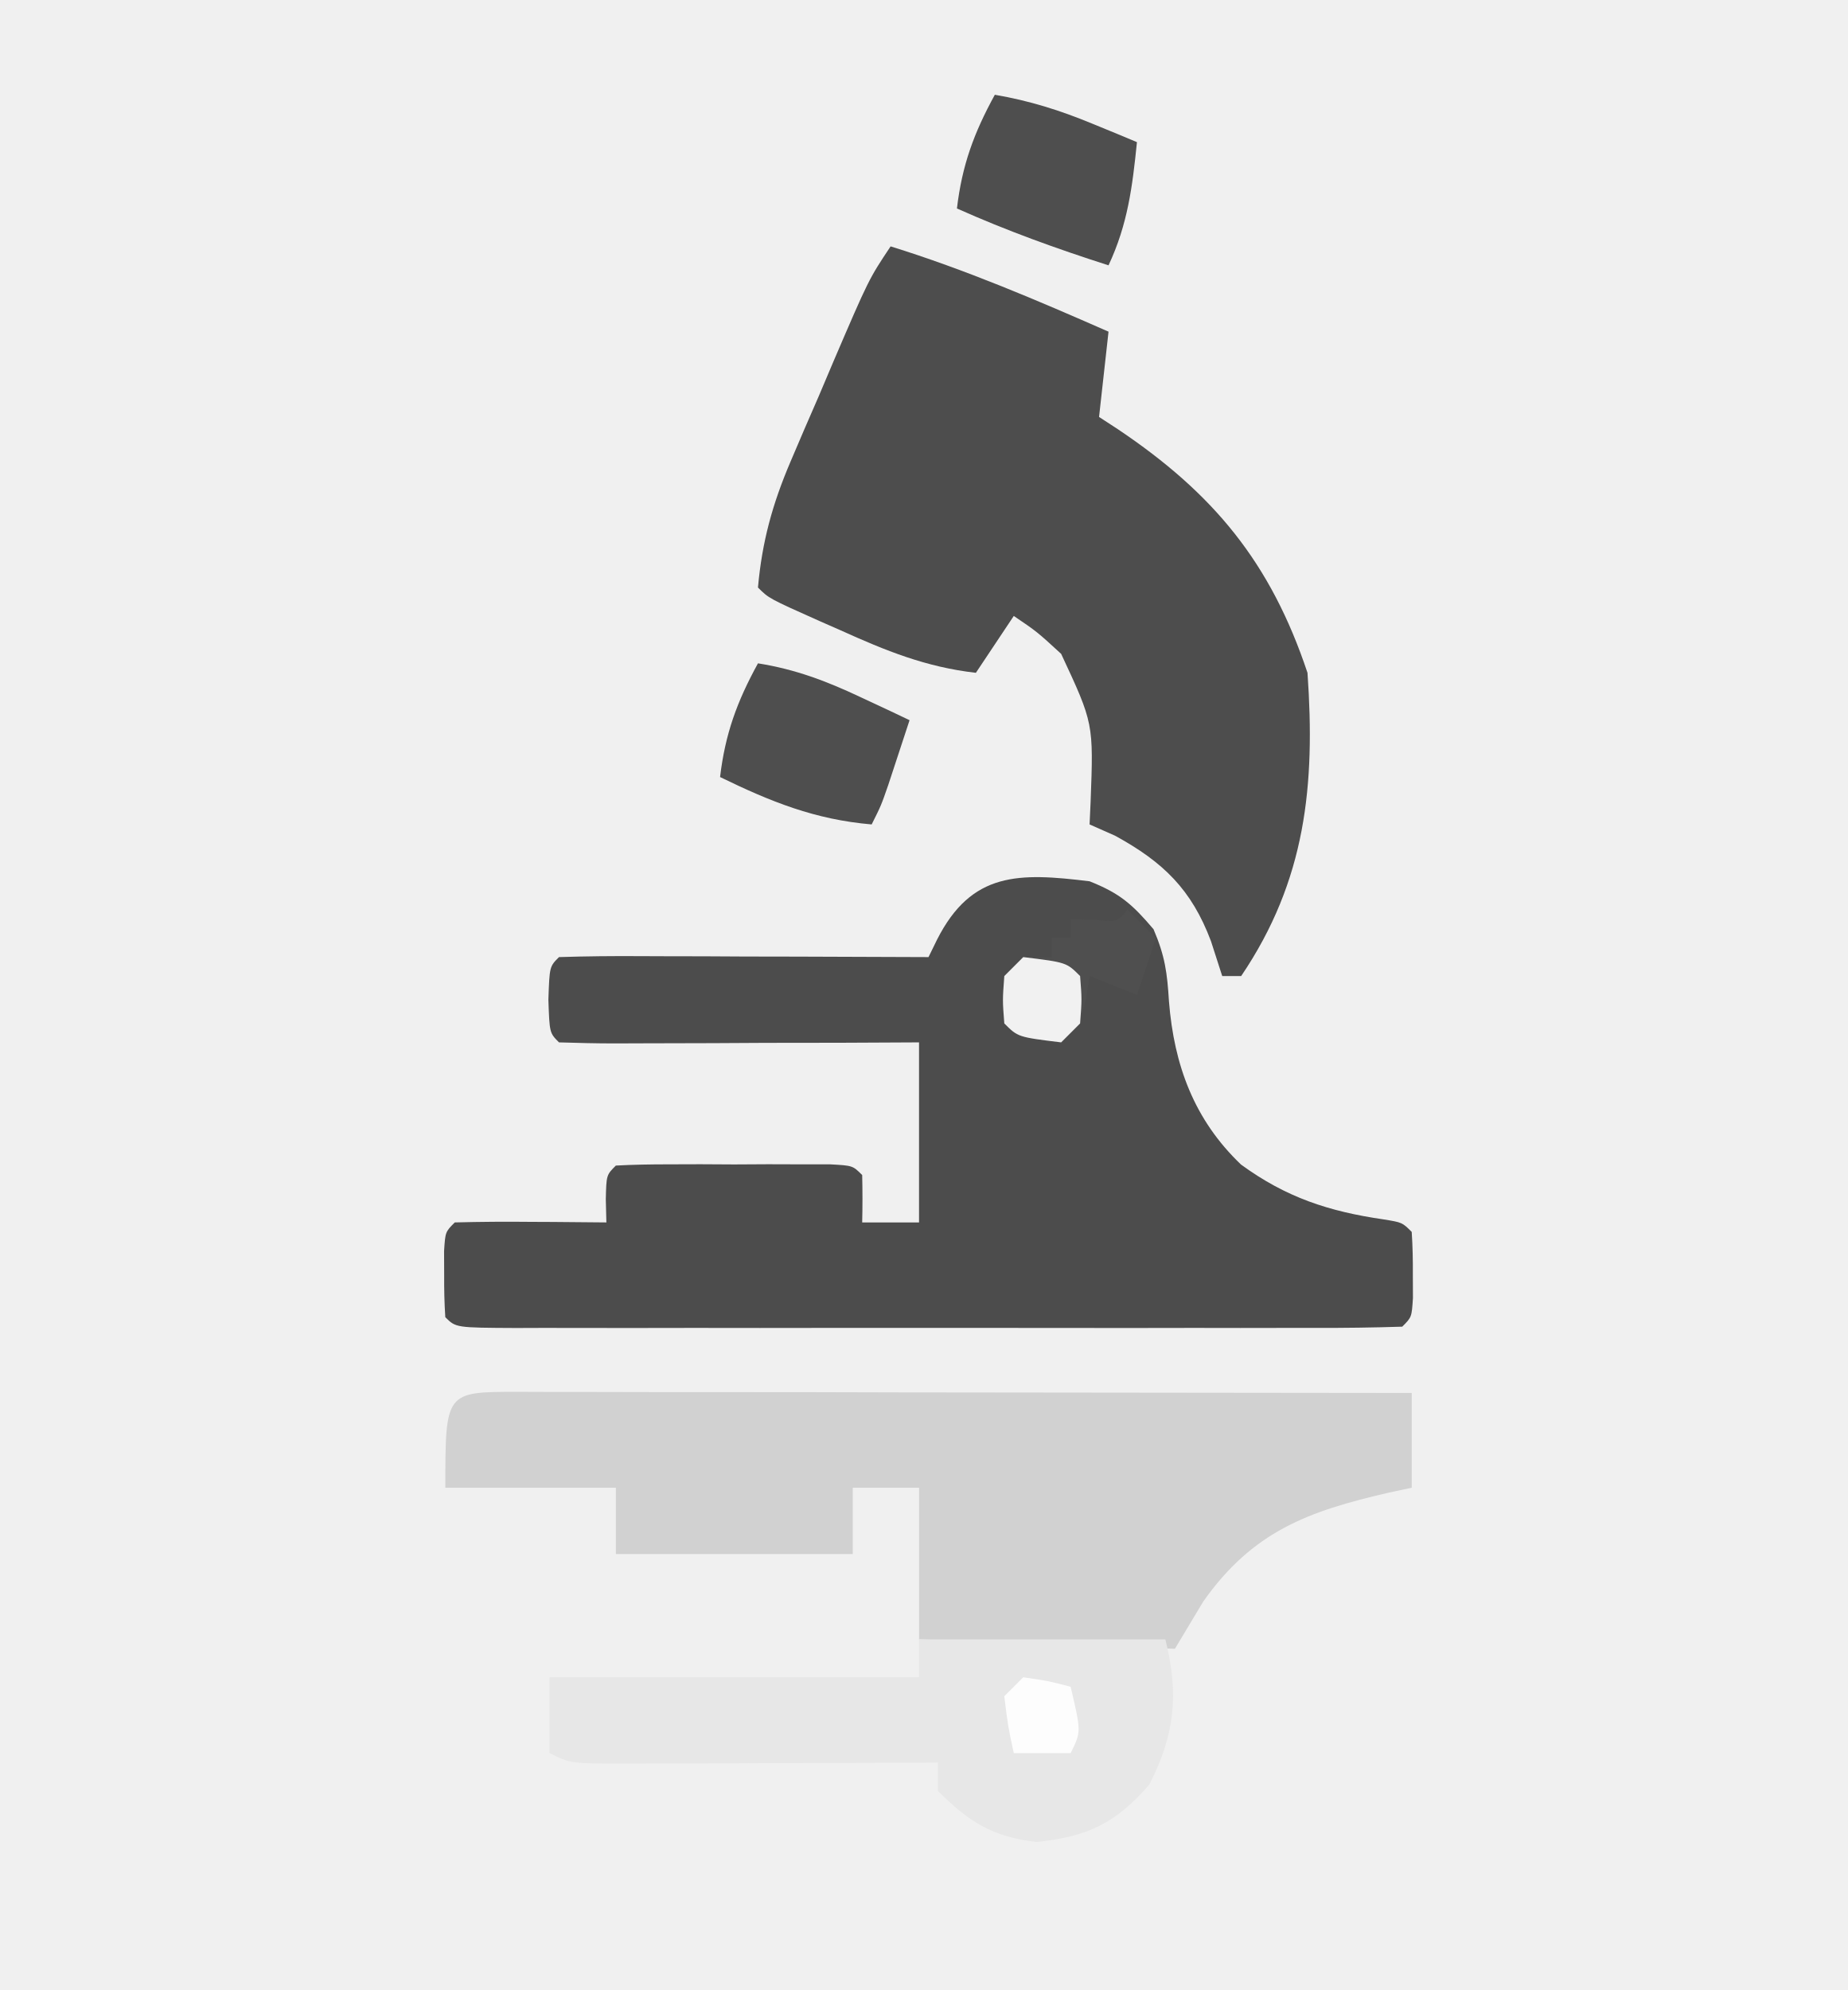
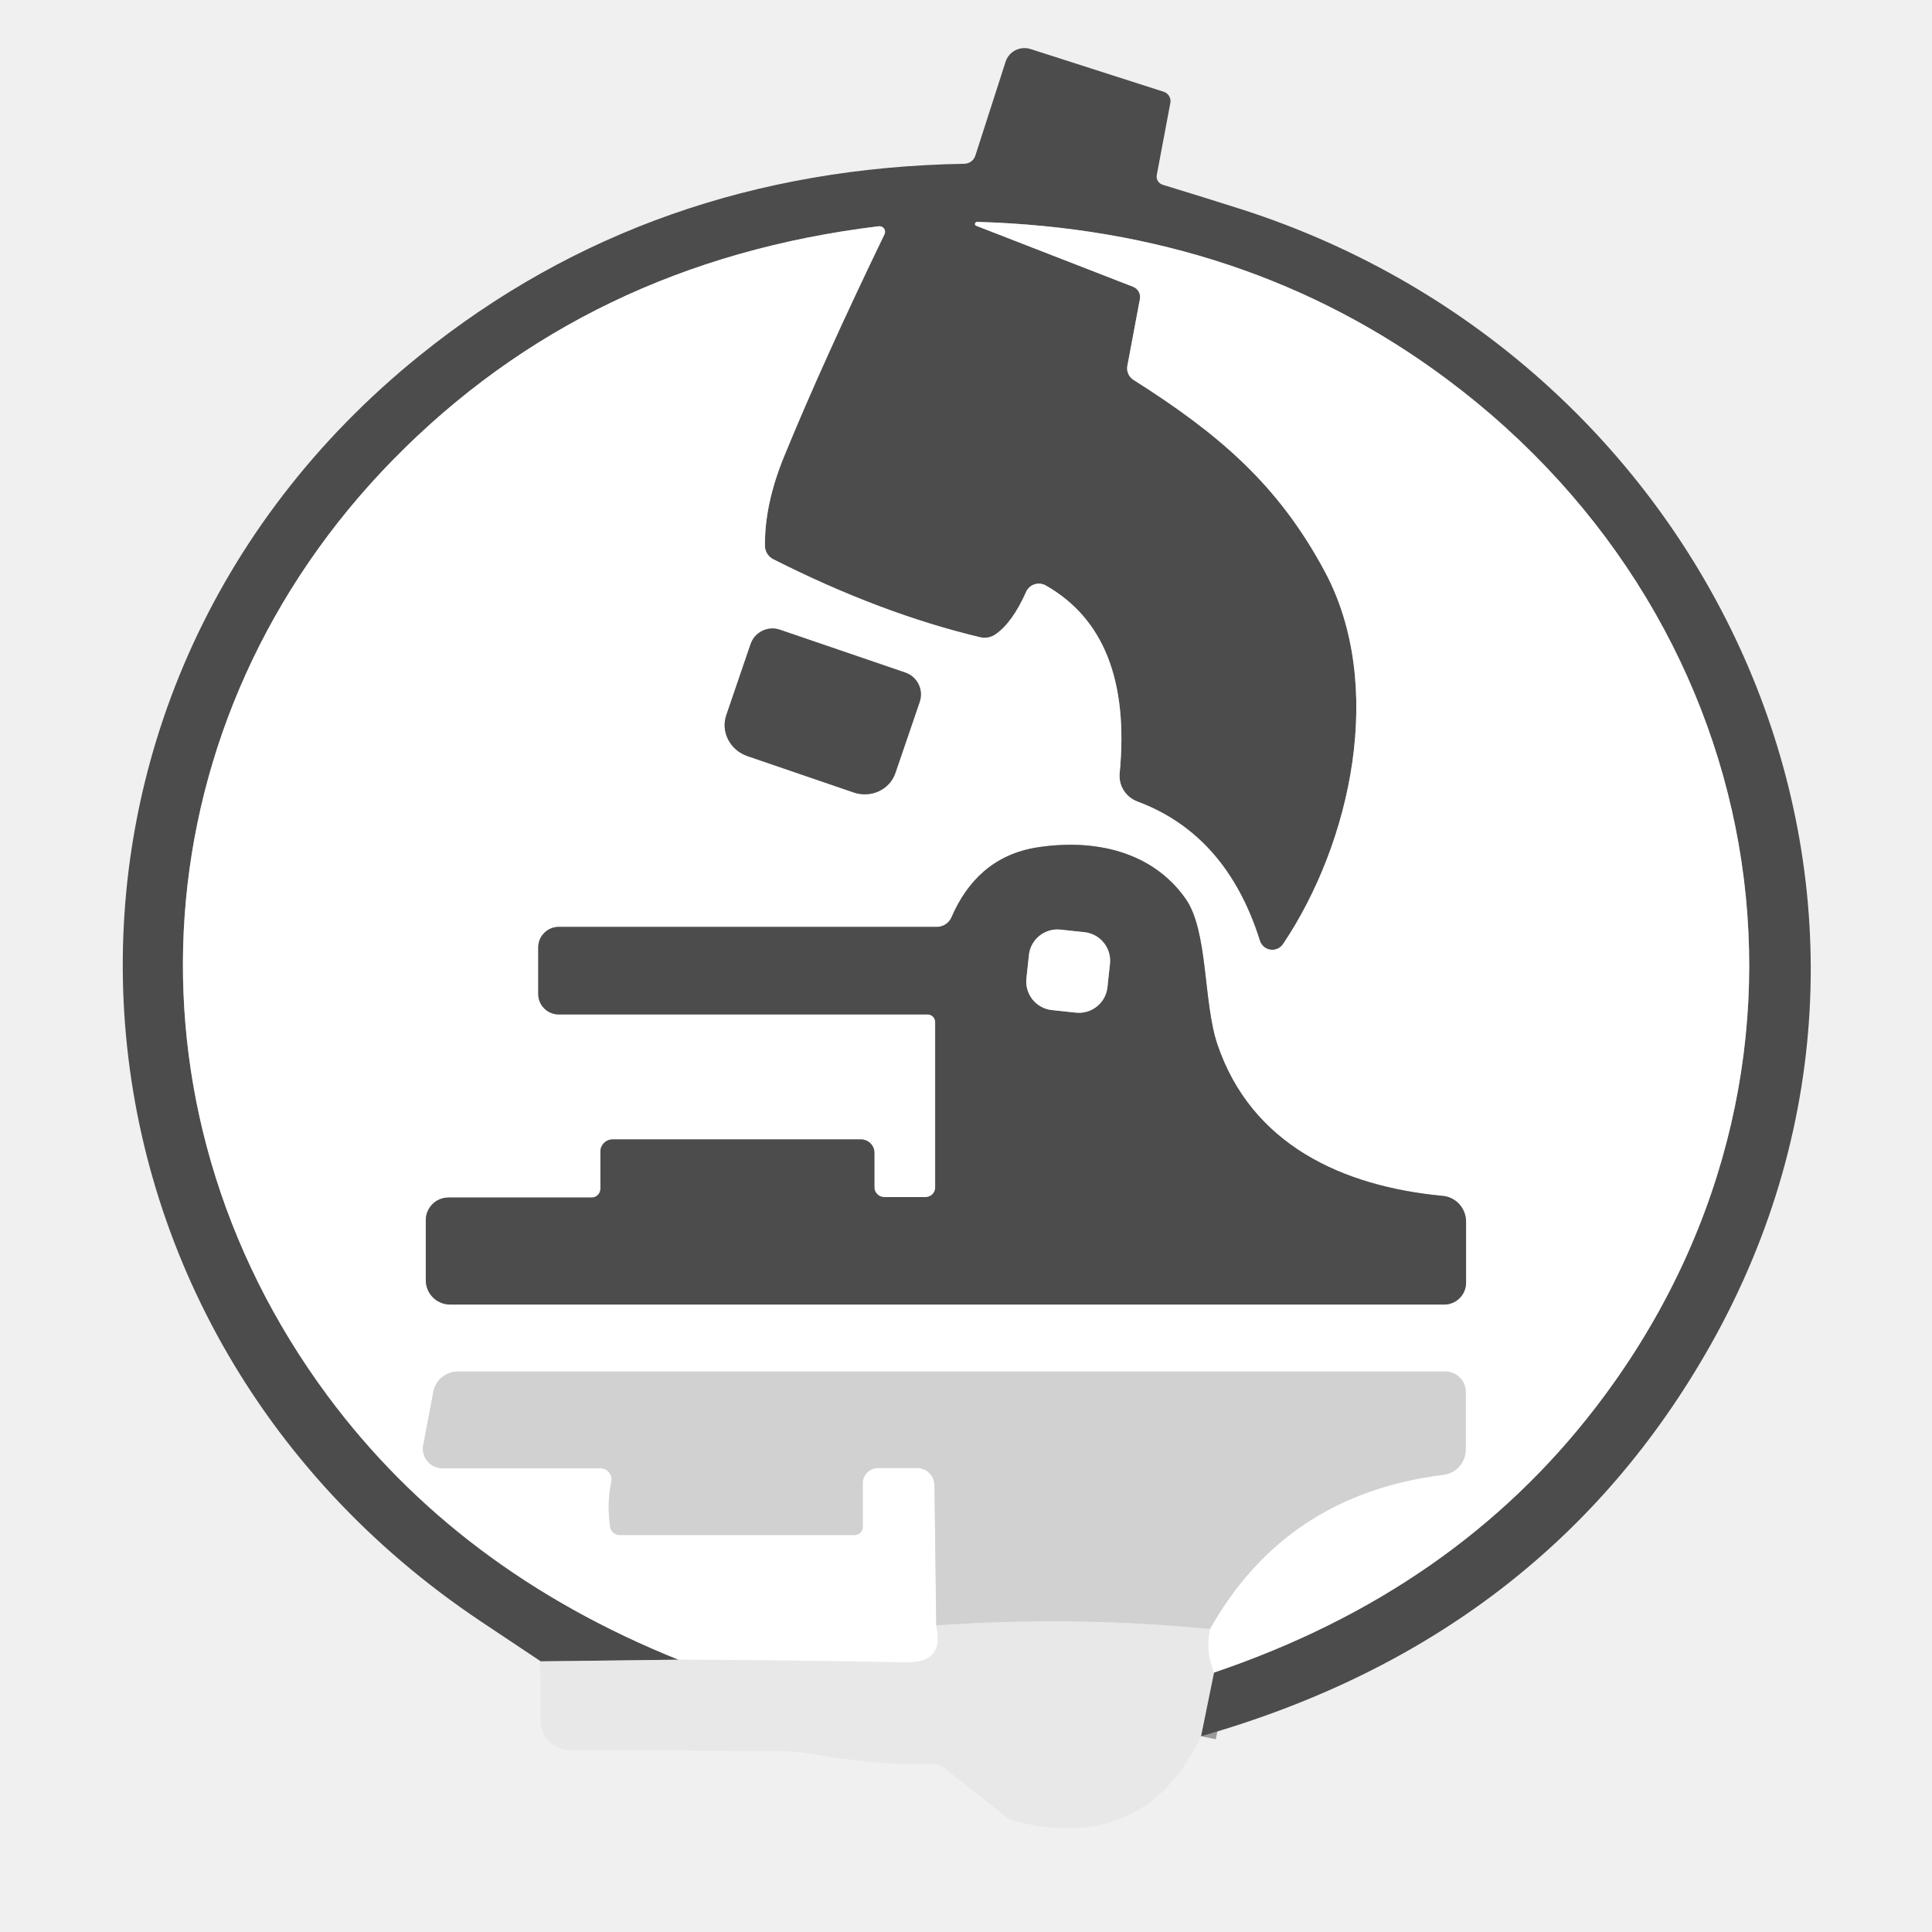
- <svg xmlns="http://www.w3.org/2000/svg" version="1.1" width="195" height="210">
-   <path d="M0 0 C64.35 0 128.7 0 195 0 C195 69.3 195 138.6 195 210 C130.65 210 66.3 210 0 210 C0 140.7 0 71.4 0 0 Z " fill="transparent" transform="translate(0,0)" />
-   <path d="M0 0 C3.23 1.28 4.53 2.45 6.75 5.06 C7.97 7.92 8.19 9.64 8.38 12.69 C8.92 19.41 11.03 25.16 15.98 29.89 C20.73 33.36 25.24 34.84 31.03 35.68 C33 36 33 36 34 37 C34.1 38.5 34.13 40 34.12 41.5 C34.13 42.72 34.13 42.72 34.13 43.97 C34 46 34 46 33 47 C29.9 47.1 26.82 47.14 23.72 47.13 C22.75 47.13 21.77 47.13 20.77 47.13 C17.54 47.14 14.3 47.14 11.06 47.13 C8.82 47.13 6.59 47.13 4.35 47.14 C-0.35 47.14 -5.05 47.14 -9.75 47.13 C-15.78 47.12 -21.82 47.13 -27.85 47.13 C-32.48 47.14 -37.1 47.14 -41.73 47.13 C-43.95 47.13 -46.18 47.13 -48.41 47.14 C-51.51 47.14 -54.62 47.13 -57.72 47.13 C-58.65 47.13 -59.58 47.13 -60.54 47.14 C-66.89 47.11 -66.89 47.11 -68 46 C-68.1 44.5 -68.13 43 -68.12 41.5 C-68.13 40.69 -68.13 39.87 -68.13 39.03 C-68 37 -68 37 -67 36 C-64.3 35.93 -61.63 35.91 -58.94 35.94 C-57.8 35.94 -57.8 35.94 -56.64 35.95 C-54.76 35.96 -52.88 35.98 -51 36 C-51.02 35.2 -51.04 34.39 -51.06 33.56 C-51 31 -51 31 -50 30 C-48.16 29.9 -46.31 29.87 -44.47 29.87 C-43.35 29.87 -42.23 29.86 -41.07 29.86 C-39.89 29.87 -38.72 29.87 -37.5 29.88 C-35.73 29.87 -35.73 29.87 -33.93 29.86 C-32.25 29.87 -32.25 29.87 -30.53 29.87 C-29.5 29.87 -28.46 29.87 -27.39 29.87 C-25 30 -25 30 -24 31 C-23.96 32.67 -23.96 34.33 -24 36 C-22.02 36 -20.04 36 -18 36 C-18 29.73 -18 23.46 -18 17 C-20.73 17.01 -23.46 17.02 -26.28 17.04 C-28.91 17.04 -31.55 17.05 -34.18 17.05 C-36.02 17.06 -37.85 17.07 -39.69 17.08 C-42.32 17.09 -44.96 17.09 -47.59 17.1 C-48.83 17.11 -48.83 17.11 -50.09 17.11 C-52.06 17.11 -54.03 17.06 -56 17 C-57 16 -57 16 -57.12 12.5 C-57 9 -57 9 -56 8 C-53.12 7.91 -50.26 7.88 -47.37 7.9 C-46.07 7.9 -46.07 7.9 -44.75 7.91 C-41.98 7.91 -39.21 7.92 -36.44 7.94 C-34.56 7.94 -32.69 7.95 -30.81 7.95 C-26.21 7.96 -21.6 7.98 -17 8 C-16.7 7.39 -16.4 6.77 -16.09 6.14 C-12.44 -1.04 -7.44 -0.91 0 0 Z " fill="#4C4C4C" transform="translate(115,93)" />
-   <path d="M0 0 C7.92 2.46 15.42 5.67 23 9 C22.67 11.97 22.34 14.94 22 18 C22.98 18.64 22.98 18.64 23.98 19.29 C34.07 26.06 40.11 33.34 44 45 C44.83 56.83 43.84 66.89 37 77 C36.34 77 35.68 77 35 77 C34.41 75.17 34.41 75.17 33.81 73.31 C31.76 67.87 28.79 64.98 23.69 62.19 C22.8 61.8 21.91 61.4 21 61 C21.03 60.2 21.07 59.41 21.11 58.59 C21.42 50.33 21.42 50.33 18 43 C15.45 40.66 15.45 40.66 13 39 C12.34 39.99 11.68 40.98 11 42 C10.34 42.99 9.68 43.98 9 45 C3.73 44.4 -0.54 42.66 -5.31 40.5 C-6.4 40.02 -6.4 40.02 -7.52 39.53 C-12.85 37.15 -12.85 37.15 -14 36 C-13.57 31.17 -12.47 27.18 -10.57 22.73 C-10.08 21.6 -9.6 20.46 -9.1 19.29 C-8.59 18.12 -8.09 16.95 -7.56 15.75 C-7.06 14.57 -6.56 13.38 -6.04 12.16 C-2.3 3.45 -2.3 3.45 0 0 Z " fill="#4D4D4D" transform="translate(94,26)" />
-   <path d="M0 0 C0.94 0 1.88 0.01 2.85 0.01 C4.33 0.01 4.33 0.01 5.84 0.01 C9.11 0.01 12.38 0.02 15.66 0.03 C17.92 0.03 20.18 0.03 22.45 0.03 C28.42 0.03 34.39 0.04 40.35 0.06 C46.44 0.07 52.53 0.07 58.61 0.08 C70.56 0.09 82.51 0.1 94.47 0.12 C94.47 3.42 94.47 6.72 94.47 10.12 C93.67 10.29 92.87 10.46 92.05 10.64 C83.5 12.6 77.69 14.74 72.47 22.12 C71.48 23.77 70.49 25.42 69.47 27.12 C60.56 26.79 51.65 26.46 42.47 26.12 C42.47 20.84 42.47 15.56 42.47 10.12 C40.16 10.12 37.85 10.12 35.47 10.12 C35.47 12.43 35.47 14.74 35.47 17.12 C27.22 17.12 18.97 17.12 10.47 17.12 C10.47 14.81 10.47 12.5 10.47 10.12 C4.53 10.12 -1.41 10.12 -7.53 10.12 C-7.53 0.01 -7.53 0.01 0 0 Z " fill="#D1D1D1" transform="translate(54.53401,146.8756)" />
-   <path d="M0 0 C8.58 0 17.16 0 26 0 C27.45 5.81 26.99 10.06 24.31 15.31 C20.78 19.41 17.8 20.81 12.44 21.38 C7.78 20.87 5.26 19.26 2 16 C2 15.01 2 14.02 2 13 C0.24 13.01 0.24 13.01 -1.55 13.02 C-5.88 13.03 -10.22 13.05 -14.55 13.05 C-16.43 13.06 -18.31 13.07 -20.19 13.08 C-22.88 13.09 -25.58 13.09 -28.27 13.1 C-29.12 13.1 -29.96 13.11 -30.83 13.11 C-36.77 13.11 -36.77 13.11 -39 12 C-39 9.36 -39 6.72 -39 4 C-26.13 4 -13.26 4 0 4 C0 2.68 0 1.36 0 0 Z " fill="#E7E7E7" transform="translate(97,173)" />
-   <path d="M0 0 C3.95 0.63 7.2 1.86 10.81 3.56 C12.28 4.25 12.28 4.25 13.77 4.94 C14.51 5.29 15.24 5.64 16 6 C15.52 7.46 15.04 8.92 14.56 10.38 C14.3 11.19 14.03 12 13.75 12.84 C13 15 13 15 12 17 C6.03 16.49 1.36 14.61 -4 12 C-3.46 7.44 -2.21 4.03 0 0 Z " fill="#4E4E4E" transform="translate(80,70)" />
-   <path d="M0 0 C3.66 0.63 6.88 1.64 10.31 3.06 C11.2 3.42 12.08 3.79 12.99 4.16 C13.98 4.58 13.98 4.58 15 5 C14.52 9.71 14.03 13.67 12 18 C6.53 16.25 1.24 14.34 -4 12 C-3.46 7.44 -2.21 4.03 0 0 Z " fill="#4E4E4E" transform="translate(105,10)" />
-   <path d="M0 0 C0.99 0.99 1.98 1.98 3 3 C2.34 4.98 1.68 6.96 1 9 C-1.47 8.01 -1.47 8.01 -4 7 C-4.12 7.78 -4.25 8.57 -4.38 9.38 C-5 12 -5 12 -7 14 C-11.56 13.44 -11.56 13.44 -13 12 C-13.19 9.56 -13.19 9.56 -13 7 C-12.34 6.34 -11.68 5.68 -11 5 C-10.01 5 -9.02 5 -8 5 C-8 4.34 -8 3.68 -8 3 C-7.34 3 -6.68 3 -6 3 C-6 2.34 -6 1.68 -6 1 C-4.79 1.03 -4.79 1.03 -3.56 1.06 C-1.07 1.3 -1.07 1.3 0 0 Z " fill="#4F4F4F" transform="translate(119,96)" />
-   <path d="M0 0 C4.56 0.56 4.56 0.56 6 2 C6.19 4.44 6.19 4.44 6 7 C5.34 7.66 4.68 8.32 4 9 C-0.56 8.44 -0.56 8.44 -2 7 C-2.19 4.56 -2.19 4.56 -2 2 C-1.34 1.34 -0.68 0.68 0 0 Z " fill="#F1F1F1" transform="translate(108,101)" />
-   <path d="M0 0 C2.62 0.38 2.62 0.38 5 1 C6.12 5.75 6.12 5.75 5 8 C3.02 8 1.04 8 -1 8 C-1.62 5.12 -1.62 5.12 -2 2 C-1.34 1.34 -0.68 0.68 0 0 Z " fill="#FDFDFD" transform="translate(108,177)" />
+ <svg xmlns="http://www.w3.org/2000/svg" version="1.1" viewBox="0.00 0.00 128.00 128.00" width="128" height="128">
+   <g stroke-width="2.00" fill="none" stroke-linecap="butt">
+     <path stroke="#9a9a9a" vector-effect="non-scaling-stroke" d="   M 79.57 115.03   L 80.43 110.81" />
+     <path stroke="#a6a6a6" vector-effect="non-scaling-stroke" d="   M 80.43 110.81   Q 96.38 105.42 105.75 93.20   C 122.60 71.24 117.88 41.53 95.83 25.10   Q 82.55 15.21 64.74 14.70   A 0.14 0.13 -32.6 0 0 64.68 14.96   L 75.07 19.00   A 0.73 0.73 0.0 0 1 75.52 19.82   L 74.69 24.24   A 0.91 0.90 21.5 0 0 75.10 25.17   C 80.72 28.73 84.69 32.09 87.79 37.90   C 91.78 45.39 89.54 55.79 85.01 62.54   A 0.86 0.86 0.0 0 1 83.47 62.32   Q 81.26 55.30 75.35 53.10   A 1.82 1.80 13.1 0 1 74.18 51.24   Q 75.06 42.08 69.29 38.79   A 0.93 0.92 26.6 0 0 67.98 39.22   Q 67.07 41.26 65.95 42.03   A 1.27 1.25 34.0 0 1 64.94 42.22   Q 58.35 40.65 51.23 37.05   A 1.01 0.99 13.7 0 1 50.68 36.16   Q 50.65 33.39 51.97 30.19   Q 54.50 24.01 58.60 15.52   A 0.37 0.37 0.0 0 0 58.22 14.99   Q 38.91 17.33 26.04 30.46   C 9.28 47.57 7.44 73.19 21.68 92.44   Q 30.28 104.06 44.95 109.96" />
+     <path stroke="#9a9a9a" vector-effect="non-scaling-stroke" d="   M 44.95 109.96   L 35.83 110.07" />
+     <path stroke="#f4f4f4" vector-effect="non-scaling-stroke" d="   M 80.43 110.81   Q 79.84 109.30 80.16 107.93" />
+     <path stroke="#e8e8e8" vector-effect="non-scaling-stroke" d="   M 80.16 107.93   Q 85.18 99.01 95.63 97.71   A 1.69 1.68 86.6 0 0 97.11 96.03   L 97.11 92.22   A 1.35 1.35 0.0 0 0 95.76 90.87   L 30.33 90.87   A 1.65 1.64 5.3 0 0 28.71 92.21   L 28.04 95.75   A 1.30 1.29 5.3 0 0 29.32 97.28   L 39.78 97.28   A 0.74 0.74 0.0 0 1 40.50 98.18   Q 40.20 99.56 40.42 101.16   A 0.64 0.63 -4.2 0 0 41.05 101.70   L 56.62 101.70   A 0.54 0.53 -0.0 0 0 57.16 101.17   L 57.16 98.27   A 1.01 1.01 0.0 0 1 58.17 97.26   L 60.76 97.26   A 1.15 1.15 0.0 0 1 61.91 98.39   L 62.03 107.69" />
+     <path stroke="#f4f4f4" vector-effect="non-scaling-stroke" d="   M 62.03 107.69   Q 62.61 110.20 60.00 110.14   Q 52.17 109.98 44.95 109.96" />
+     <path stroke="#dddddd" vector-effect="non-scaling-stroke" d="   M 80.16 107.93   Q 71.24 107.05 62.03 107.69" />
+     <path stroke="#a6a6a6" vector-effect="non-scaling-stroke" d="   M 59.98 44.56   L 51.67 41.72   A 1.53 1.53 0.0 0 0 49.73 42.67   L 48.12 47.38   A 2.20 2.11 18.9 0 0 49.51 50.09   L 56.55 52.50   A 2.20 2.11 18.9 0 0 59.32 51.22   L 60.93 46.51   A 1.53 1.53 0.0 0 0 59.98 44.56" />
+     <path stroke="#a6a6a6" vector-effect="non-scaling-stroke" d="   M 39.20 79.34   L 29.71 79.34   A 1.50 1.50 0.0 0 0 28.21 80.84   L 28.21 84.82   A 1.62 1.61 0.0 0 0 29.83 86.43   L 95.68 86.43   A 1.45 1.45 0.0 0 0 97.13 84.98   L 97.13 80.94   A 1.72 1.70 -87.4 0 0 95.58 79.23   C 88.91 78.60 82.91 75.82 80.66 69.21   C 79.70 66.39 80.06 61.68 78.54 59.53   C 76.32 56.39 72.50 55.56 68.73 56.14   C 65.86 56.59 64.09 58.35 63.04 60.77   A 1.06 1.05 11.3 0 1 62.07 61.41   L 37.01 61.41   A 1.36 1.35 90.0 0 0 35.66 62.77   L 35.66 65.85   A 1.36 1.35 0.2 0 0 37.02 67.21   L 61.46 67.21   A 0.50 0.50 0.0 0 1 61.96 67.71   L 61.96 78.68   A 0.63 0.63 0.0 0 1 61.33 79.31   L 58.58 79.31   A 0.65 0.65 0.0 0 1 57.93 78.66   L 57.93 76.37   A 0.89 0.88 -0.0 0 0 57.04 75.49   L 40.58 75.49   A 0.80 0.80 0.0 0 0 39.78 76.29   L 39.78 78.76   A 0.58 0.58 0.0 0 1 39.20 79.34" />
+     <path stroke="#a6a6a6" vector-effect="non-scaling-stroke" d="   M 73.538 63.851   A 1.90 1.90 0.0 0 0 71.85 61.76   L 70.259 61.59   A 1.90 1.90 0.0 0 0 68.168 63.278   L 68.002 64.829   A 1.90 1.90 0.0 0 0 69.69 66.92   L 71.281 67.09   A 1.90 1.90 0.0 0 0 73.372 65.403   L 73.538 63.851" />
+   </g>
+   <path fill="#4c4c4c" d="   M 79.57 115.03   L 80.43 110.81   Q 96.38 105.42 105.75 93.20   C 122.60 71.24 117.88 41.53 95.83 25.10   Q 82.55 15.21 64.74 14.70   A 0.14 0.13 -32.6 0 0 64.68 14.96   L 75.07 19.00   A 0.73 0.73 0.0 0 1 75.52 19.82   L 74.69 24.24   A 0.91 0.90 21.5 0 0 75.10 25.17   C 80.72 28.73 84.69 32.09 87.79 37.90   C 91.78 45.39 89.54 55.79 85.01 62.54   A 0.86 0.86 0.0 0 1 83.47 62.32   Q 81.26 55.30 75.35 53.10   A 1.82 1.80 13.1 0 1 74.18 51.24   Q 75.06 42.08 69.29 38.79   A 0.93 0.92 26.6 0 0 67.98 39.22   Q 67.07 41.26 65.95 42.03   A 1.27 1.25 34.0 0 1 64.94 42.22   Q 58.35 40.65 51.23 37.05   A 1.01 0.99 13.7 0 1 50.68 36.16   Q 50.65 33.39 51.97 30.19   Q 54.50 24.01 58.60 15.52   A 0.37 0.37 0.0 0 0 58.22 14.99   Q 38.91 17.33 26.04 30.46   C 9.28 47.57 7.44 73.19 21.68 92.44   Q 30.28 104.06 44.95 109.96   L 35.83 110.07   Q 33.90 108.79 31.84 107.41   C 2.05 87.48 -0.08 46.05 27.81 23.55   Q 43.11 11.21 63.89 10.85   A 0.78 0.78 0.0 0 0 64.62 10.31   L 66.62 4.10   A 1.32 1.31 17.8 0 1 68.28 3.25   L 77.10 6.08   A 0.66 0.64 14.4 0 1 77.54 6.81   L 76.64 11.59   A 0.57 0.56 14.2 0 0 77.03 12.24   Q 79.81 13.09 82.20 13.85   C 113.67 23.92 129.98 59.51 113.35 89.07   Q 102.39 108.53 79.57 115.03   Z" />
+   <path fill="#ffffff" d="   M 80.43 110.81   Q 79.84 109.30 80.16 107.93   Q 85.18 99.01 95.63 97.71   A 1.69 1.68 86.6 0 0 97.11 96.03   L 97.11 92.22   A 1.35 1.35 0.0 0 0 95.76 90.87   L 30.33 90.87   A 1.65 1.64 5.3 0 0 28.71 92.21   L 28.04 95.75   A 1.30 1.29 5.3 0 0 29.32 97.28   L 39.78 97.28   A 0.74 0.74 0.0 0 1 40.50 98.18   Q 40.20 99.56 40.42 101.16   A 0.64 0.63 -4.2 0 0 41.05 101.70   L 56.62 101.70   A 0.54 0.53 -0.0 0 0 57.16 101.17   L 57.16 98.27   A 1.01 1.01 0.0 0 1 58.17 97.26   L 60.76 97.26   A 1.15 1.15 0.0 0 1 61.91 98.39   L 62.03 107.69   Q 62.61 110.20 60.00 110.14   Q 52.17 109.98 44.95 109.96   Q 30.28 104.06 21.68 92.44   C 7.44 73.19 9.28 47.57 26.04 30.46   Q 38.91 17.33 58.22 14.99   A 0.37 0.37 0.0 0 1 58.60 15.52   Q 54.50 24.01 51.97 30.19   Q 50.65 33.39 50.68 36.16   A 1.01 0.99 13.7 0 0 51.23 37.05   Q 58.35 40.65 64.94 42.22   A 1.27 1.25 34.0 0 0 65.95 42.03   Q 67.07 41.26 67.98 39.22   A 0.93 0.92 26.6 0 1 69.29 38.79   Q 75.06 42.08 74.18 51.24   A 1.82 1.80 13.1 0 0 75.35 53.10   Q 81.26 55.30 83.47 62.32   A 0.86 0.86 0.0 0 0 85.01 62.54   C 89.54 55.79 91.78 45.39 87.79 37.90   C 84.69 32.09 80.72 28.73 75.10 25.17   A 0.91 0.90 21.5 0 1 74.69 24.24   L 75.52 19.82   A 0.73 0.73 0.0 0 0 75.07 19.00   L 64.68 14.96   A 0.14 0.13 -32.6 0 1 64.74 14.70   Q 82.55 15.21 95.83 25.10   C 117.88 41.53 122.60 71.24 105.75 93.20   Q 96.38 105.42 80.43 110.81   Z   M 59.98 44.56   L 51.67 41.72   A 1.53 1.53 0.0 0 0 49.73 42.67   L 48.12 47.38   A 2.20 2.11 18.9 0 0 49.51 50.09   L 56.55 52.50   A 2.20 2.11 18.9 0 0 59.32 51.22   L 60.93 46.51   A 1.53 1.53 0.0 0 0 59.98 44.56   Z   M 39.20 79.34   L 29.71 79.34   A 1.50 1.50 0.0 0 0 28.21 80.84   L 28.21 84.82   A 1.62 1.61 0.0 0 0 29.83 86.43   L 95.68 86.43   A 1.45 1.45 0.0 0 0 97.13 84.98   L 97.13 80.94   A 1.72 1.70 -87.4 0 0 95.58 79.23   C 88.91 78.60 82.91 75.82 80.66 69.21   C 79.70 66.39 80.06 61.68 78.54 59.53   C 76.32 56.39 72.50 55.56 68.73 56.14   C 65.86 56.59 64.09 58.35 63.04 60.77   A 1.06 1.05 11.3 0 1 62.07 61.41   L 37.01 61.41   A 1.36 1.35 90.0 0 0 35.66 62.77   L 35.66 65.85   A 1.36 1.35 0.2 0 0 37.02 67.21   L 61.46 67.21   A 0.50 0.50 0.0 0 1 61.96 67.71   L 61.96 78.68   A 0.63 0.63 0.0 0 1 61.33 79.31   L 58.58 79.31   A 0.65 0.65 0.0 0 1 57.93 78.66   L 57.93 76.37   A 0.89 0.88 -0.0 0 0 57.04 75.49   L 40.58 75.49   A 0.80 0.80 0.0 0 0 39.78 76.29   L 39.78 78.76   A 0.58 0.58 0.0 0 1 39.20 79.34   Z" />
+   <path fill="#4c4c4c" d="   M 59.98 44.56   A 1.53 1.53 0.0 0 1 60.93 46.51   L 59.32 51.22   A 2.20 2.11 18.9 0 1 56.55 52.50   L 49.51 50.09   A 2.20 2.11 18.9 0 1 48.12 47.38   L 49.73 42.67   A 1.53 1.53 0.0 0 1 51.67 41.72   L 59.98 44.56   Z" />
+   <path fill="#4c4c4c" d="   M 39.78 78.76   L 39.78 76.29   A 0.80 0.80 0.0 0 1 40.58 75.49   L 57.04 75.49   A 0.89 0.88 -0.0 0 1 57.93 76.37   L 57.93 78.66   A 0.65 0.65 0.0 0 0 58.58 79.31   L 61.33 79.31   A 0.63 0.63 0.0 0 0 61.96 78.68   L 61.96 67.71   A 0.50 0.50 0.0 0 0 61.46 67.21   L 37.02 67.21   A 1.36 1.35 0.2 0 1 35.66 65.85   L 35.66 62.77   A 1.36 1.35 -90.0 0 1 37.01 61.41   L 62.07 61.41   A 1.06 1.05 11.3 0 0 63.04 60.77   C 64.09 58.35 65.86 56.59 68.73 56.14   C 72.50 55.56 76.32 56.39 78.54 59.53   C 80.06 61.68 79.70 66.39 80.66 69.21   C 82.91 75.82 88.91 78.60 95.58 79.23   A 1.72 1.70 -87.4 0 1 97.13 80.94   L 97.13 84.98   A 1.45 1.45 0.0 0 1 95.68 86.43   L 29.83 86.43   A 1.62 1.61 -0.0 0 1 28.21 84.82   L 28.21 80.84   A 1.50 1.50 0.0 0 1 29.71 79.34   L 39.20 79.34   A 0.58 0.58 0.0 0 0 39.78 78.76   Z   M 73.538 63.851   A 1.90 1.90 0.0 0 0 71.85 61.76   L 70.259 61.59   A 1.90 1.90 0.0 0 0 68.168 63.278   L 68.002 64.829   A 1.90 1.90 0.0 0 0 69.69 66.92   L 71.281 67.09   A 1.90 1.90 0.0 0 0 73.372 65.403   L 73.538 63.851   Z" />
+   <rect fill="#ffffff" x="-2.70" y="-2.68" transform="translate(70.77,64.34) rotate(6.1)" width="5.40" height="5.36" rx="1.90" />
+   <path fill="#d1d1d1" d="   M 80.16 107.93   Q 71.24 107.05 62.03 107.69   L 61.91 98.39   A 1.15 1.15 0.0 0 0 60.76 97.26   L 58.17 97.26   A 1.01 1.01 0.0 0 0 57.16 98.27   L 57.16 101.17   A 0.54 0.53 -0.0 0 1 56.62 101.70   L 41.05 101.70   A 0.64 0.63 -4.2 0 1 40.42 101.16   Q 40.20 99.56 40.50 98.18   A 0.74 0.74 0.0 0 0 39.78 97.28   L 29.32 97.28   A 1.30 1.29 5.3 0 1 28.04 95.75   L 28.71 92.21   A 1.65 1.64 5.3 0 1 30.33 90.87   L 95.76 90.87   A 1.35 1.35 0.0 0 1 97.11 92.22   L 97.11 96.03   A 1.69 1.68 86.6 0 1 95.63 97.71   Q 85.18 99.01 80.16 107.93   Z" />
+   <path fill="#e8e8e8" d="   M 80.16 107.93   Q 79.84 109.30 80.43 110.81   L 79.57 115.03   Q 75.87 122.81 67.21 120.66   A 1.30 1.25 -17.4 0 1 66.71 120.41   L 62.53 117.11   A 1.18 1.15 61.7 0 0 61.77 116.87   Q 58.29 117.00 53.32 116.13   A 8.82 8.62 -39.3 0 0 52.07 116.02   L 37.74 115.94   A 1.94 1.94 0.0 0 1 35.81 113.99   L 35.83 110.07   L 44.95 109.96   Q 52.17 109.98 60.00 110.14   Q 62.61 110.20 62.03 107.69   Q 71.24 107.05 80.16 107.93   Z" />
</svg>
